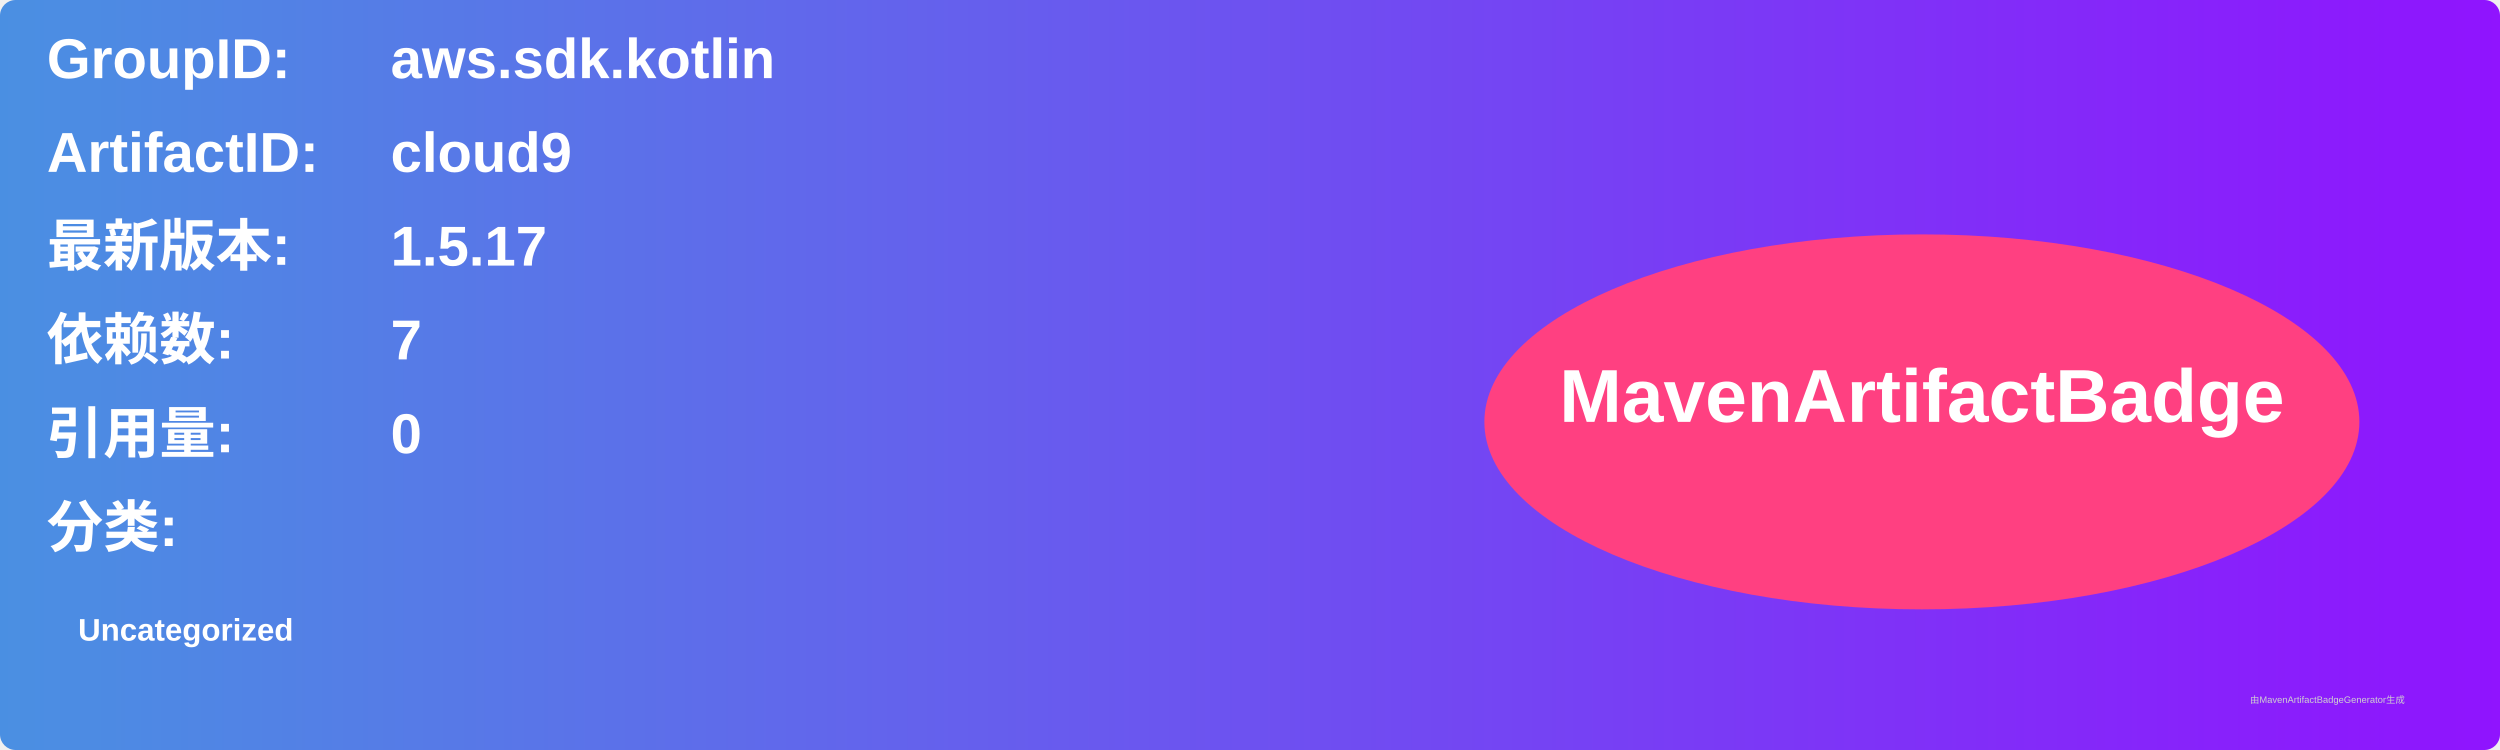
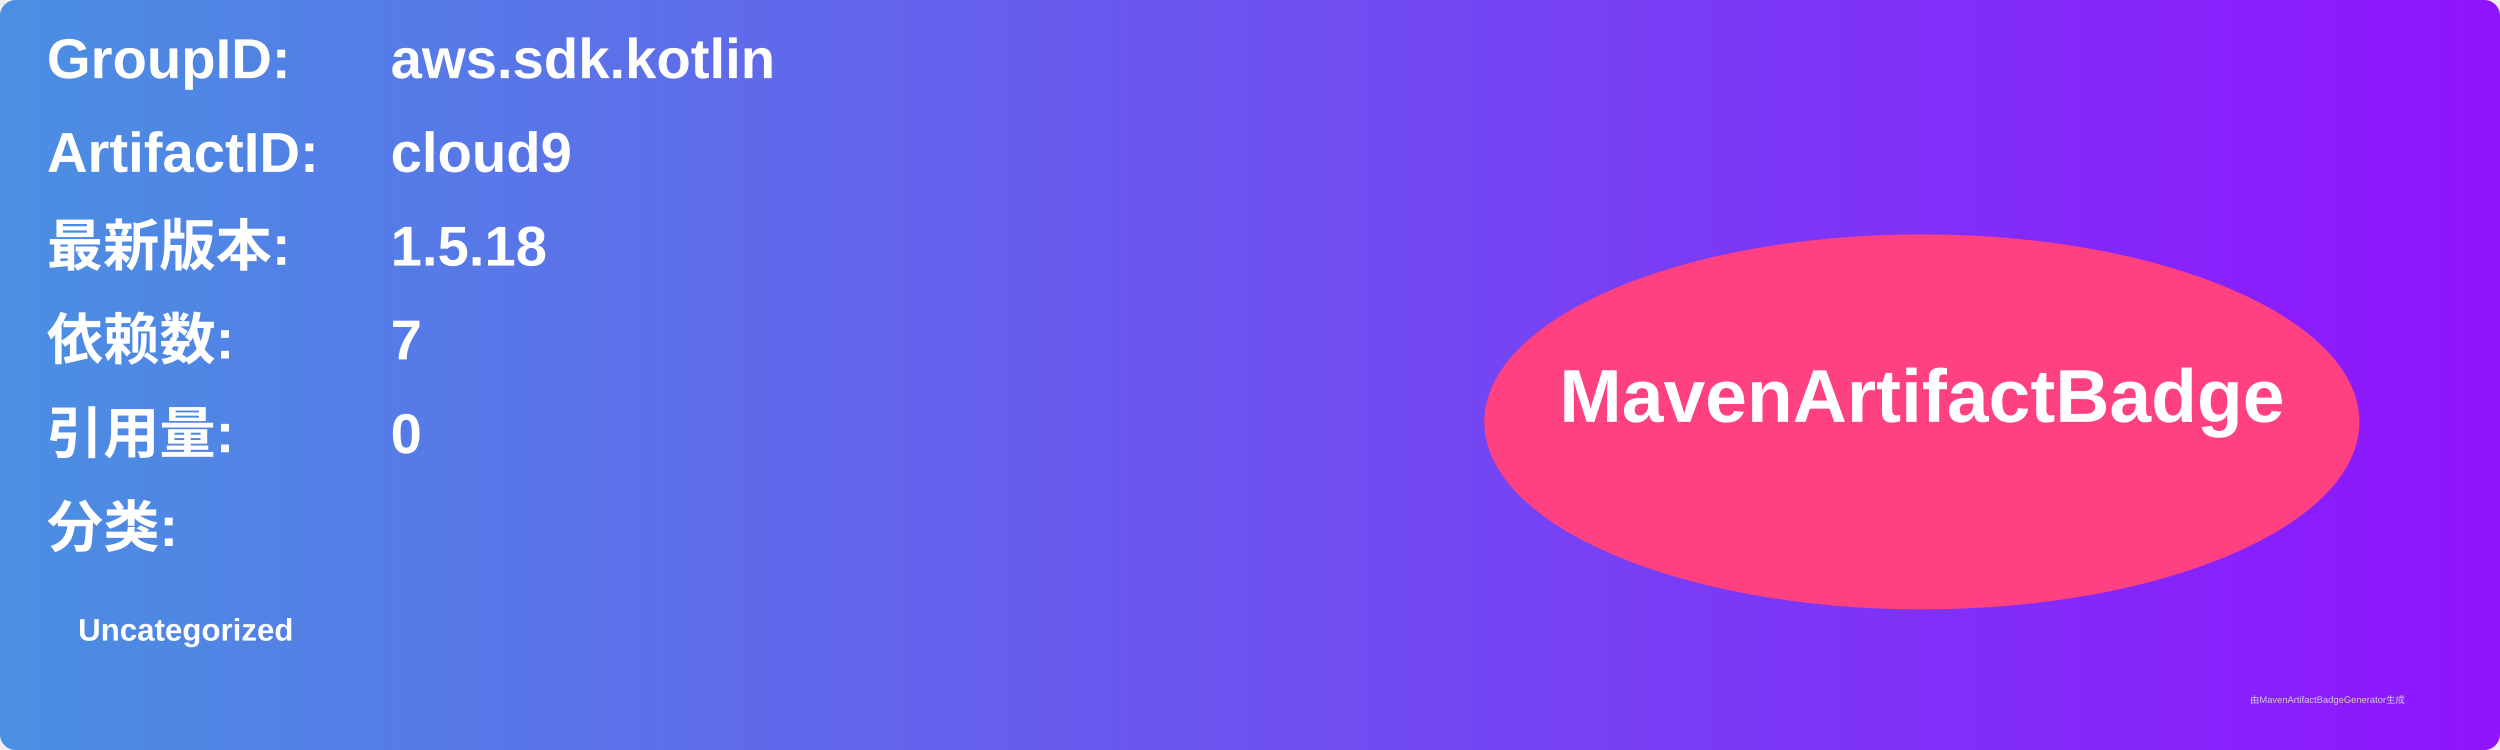
<svg xmlns="http://www.w3.org/2000/svg" width="800" height="240" viewBox="0 0 800 240">
  <linearGradient id="grad" x1="0%" y1="0%" x2="100%" y2="0%">
    <stop offset="0%" stop-color="#4a90e2" />
    <stop offset="100%" stop-color="#9013fe" />
  </linearGradient>
  <rect width="100%" height="100%" rx="5" ry="5" fill="url(#grad)" />
  <g transform="translate(15, 15)">
    <text x="0" y="10" font-family="Arial" font-size="18" fill="white" font-weight="bold" width="260">GroupID:</text>
    <text x="110" y="10" font-family="Arial" font-size="18" fill="white" font-weight="bold" width="460">aws.sdk.kotlin</text>
    <text x="0" y="40" font-family="Arial" font-size="18" fill="white" font-weight="bold" width="260">ArtifactID:</text>
    <text x="110" y="40" font-family="Arial" font-size="18" fill="white" font-weight="bold" width="460">cloud9</text>
    <text x="0" y="70" font-family="Arial" font-size="18" fill="white" font-weight="bold">最新版本:</text>
    <text x="110" y="70" font-family="Arial" font-size="18" fill="white" font-weight="bold">
-       <tspan font-weight="bold">1.5.17</tspan>
+       <tspan font-weight="bold">1.5.18</tspan>
    </text>
    <text x="0" y="100" font-family="Arial" font-size="18" fill="white" font-weight="bold">依赖数: </text>
    <text x="110" y="100" font-family="Arial" font-size="18" fill="white">
      <tspan font-weight="bold">7</tspan>
    </text>
    <text x="0" y="130" font-family="Arial" font-size="18" fill="white" font-weight="bold">引用量: </text>
    <text x="110" y="130" font-family="Arial" font-size="18" fill="white">
      <tspan font-weight="bold">0</tspan>
    </text>
    <text x="0" y="160" font-family="Arial" font-size="18" fill="white" font-weight="bold">分类:</text>
    <text x="10" y="190" font-family="Arial" font-size="10" fill="white">
      <tspan font-weight="bold">Uncategorized</tspan>
    </text>
    <ellipse cx="600" cy="120" rx="140" ry="60" fill="#ff4081" />
    <text x="600" y="120" text-anchor="middle" font-family="Arial" font-size="24" fill="white" font-weight="bold">MavenArtifactBadge</text>
  </g>
  <text x="720" y="225" font-family="Arial" font-size="3" fill="#d0d0d0">由MavenArtifactBadgeGenerator生成</text>
</svg>
